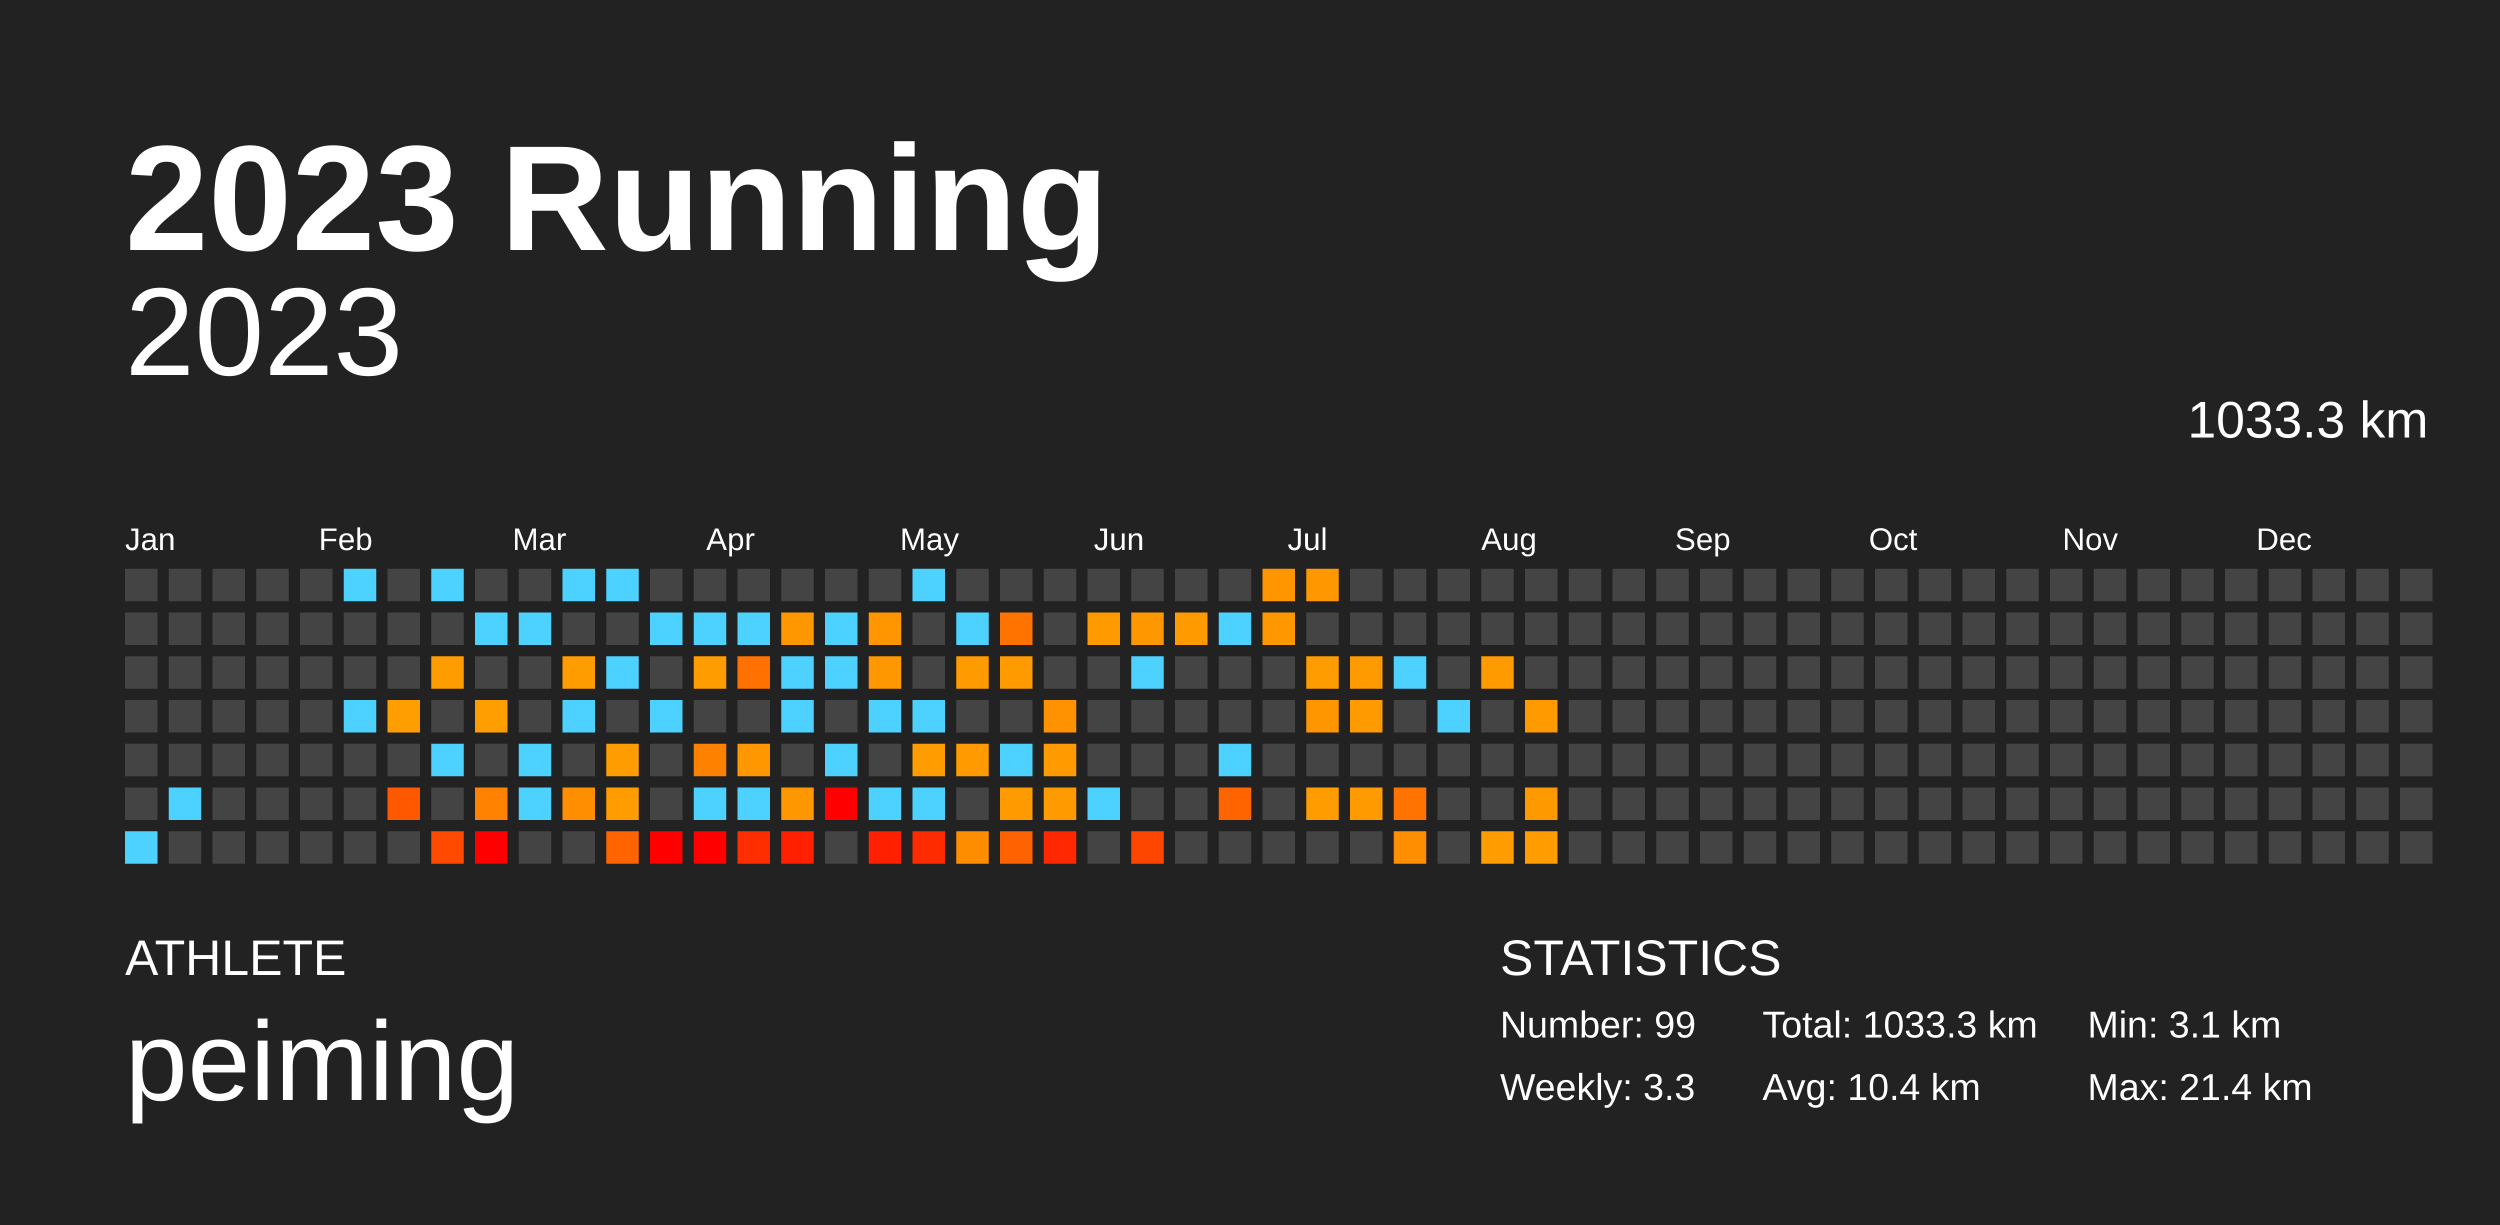
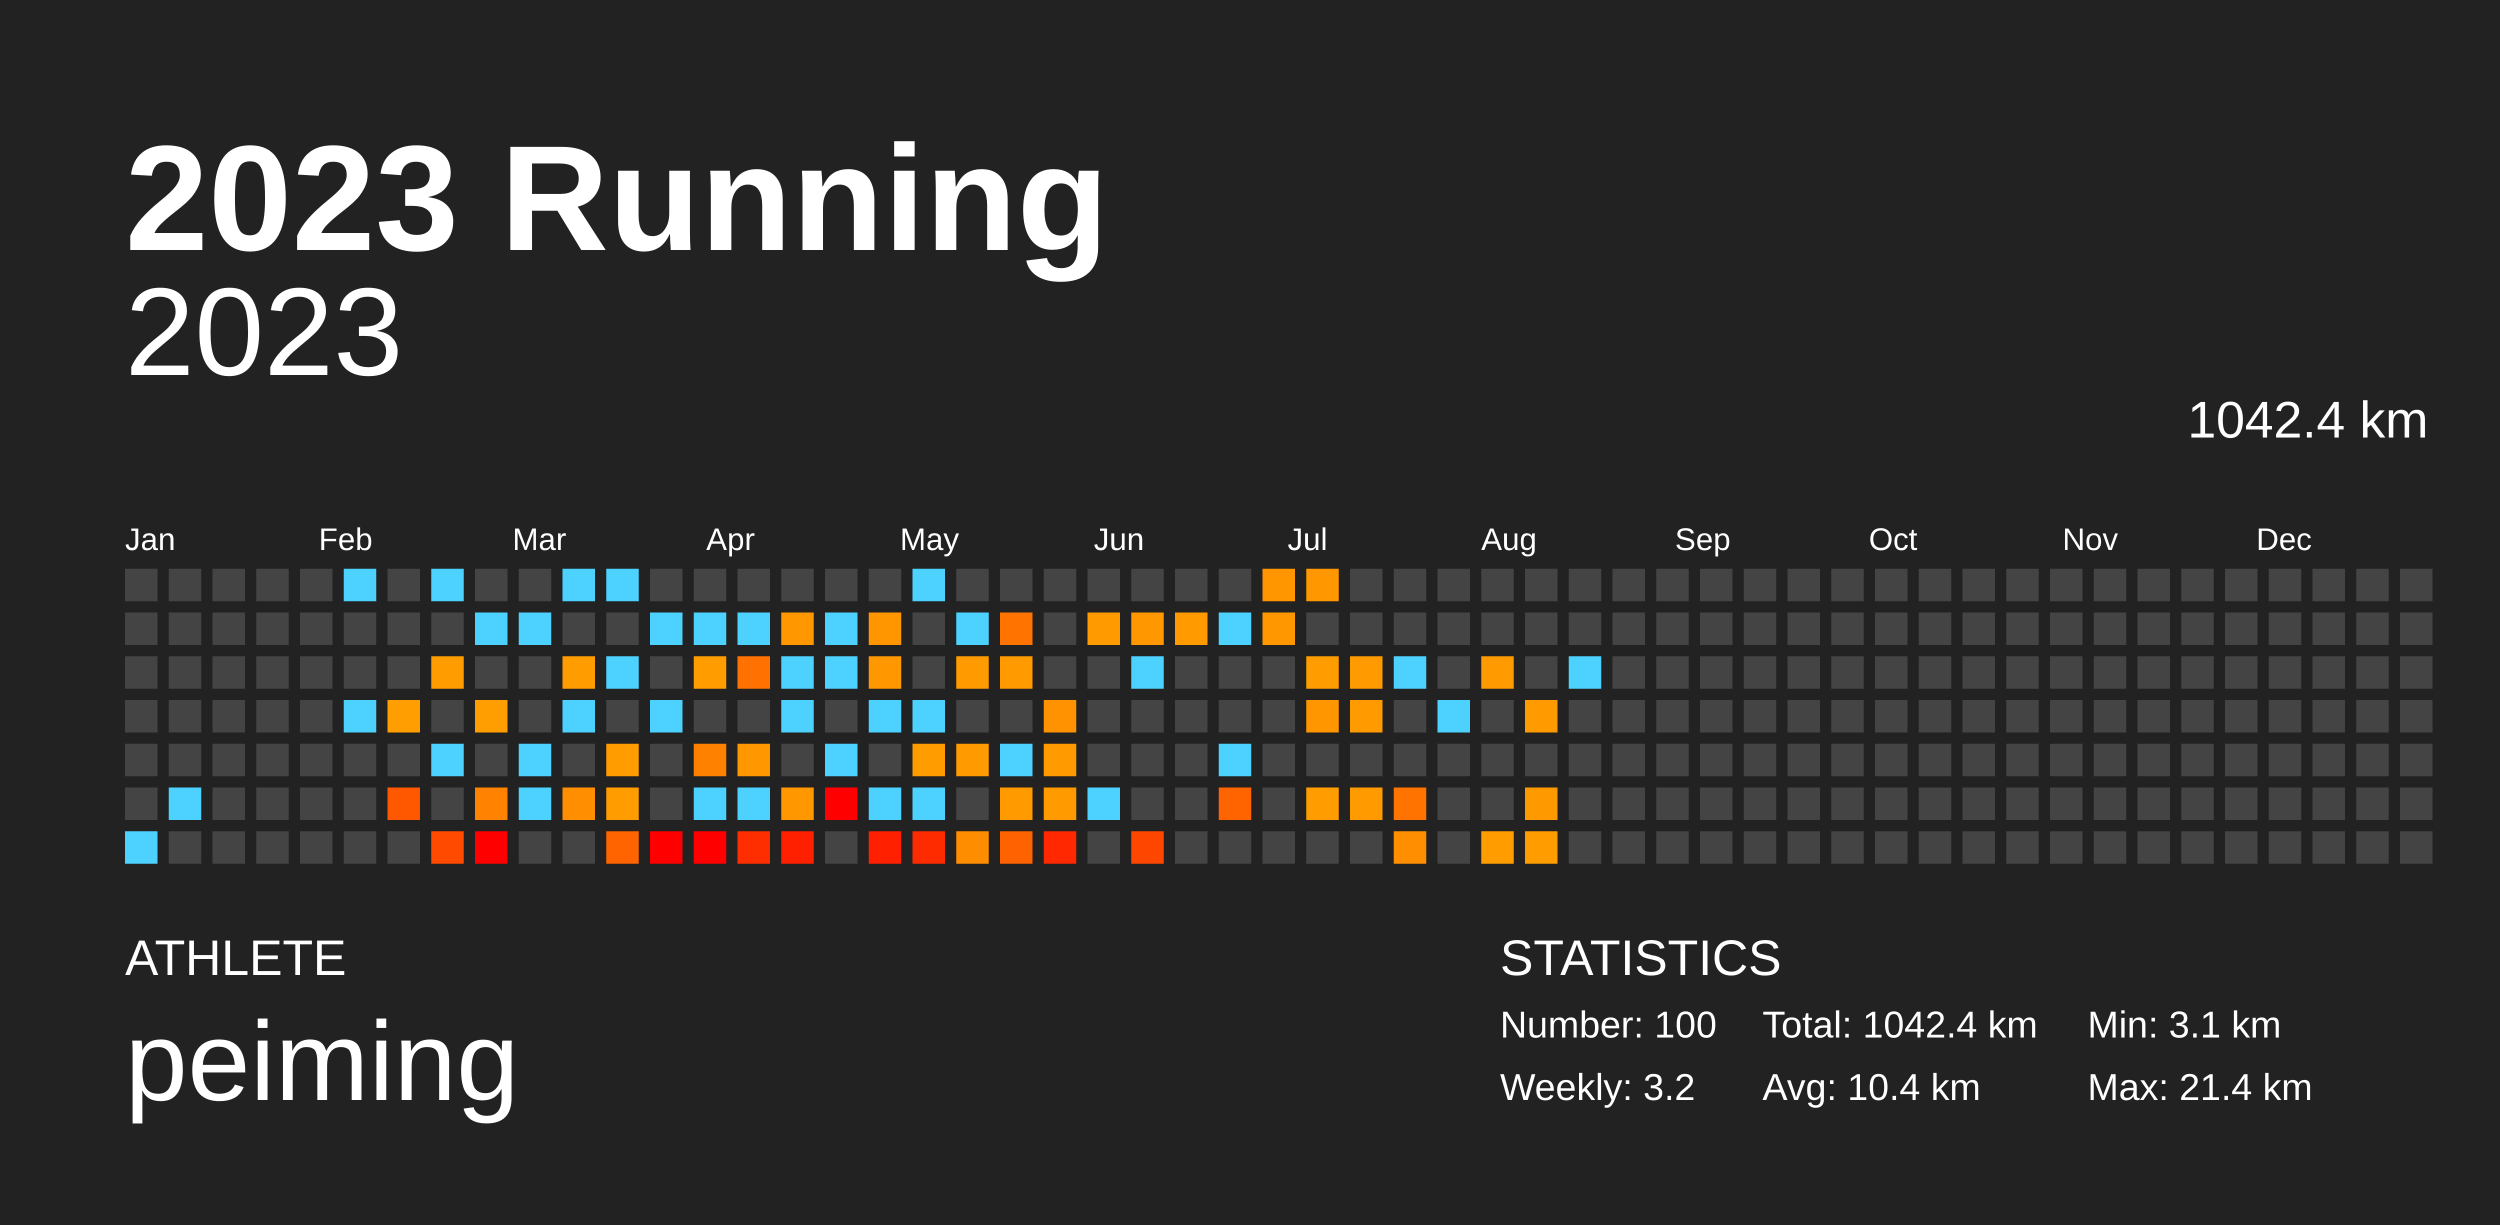
<svg xmlns="http://www.w3.org/2000/svg" baseProfile="full" height="98mm" version="1.1" viewBox="0,0,200,98" width="200mm">
  <defs />
  <rect fill="#222222" height="98" width="200" x="0" y="0" />
  <text fill="#FFFFFF" style="font-size:12px; font-family:Arial; font-weight:bold;" x="10" y="20">2023 Running</text>
  <text fill="#FFFFFF" style="font-size:4px; font-family:Arial" x="10" y="78">ATHLETE</text>
  <text fill="#FFFFFF" style="font-size:9px; font-family:Arial" x="10" y="88">peiming</text>
  <text fill="#FFFFFF" style="font-size:4px; font-family:Arial" x="120" y="78">STATISTICS</text>
-   <text fill="#FFFFFF" style="font-size:3px; font-family:Arial" x="120" y="83">Number: 99</text>
-   <text fill="#FFFFFF" style="font-size:3px; font-family:Arial" x="120" y="88">Weekly: 3.3</text>
-   <text fill="#FFFFFF" style="font-size:3px; font-family:Arial" x="141" y="83">Total: 1033.3 km</text>
+   <text fill="#FFFFFF" style="font-size:3px; font-family:Arial" x="120" y="83">Number: 100</text>
+   <text fill="#FFFFFF" style="font-size:3px; font-family:Arial" x="120" y="88">Weekly: 3.2</text>
+   <text fill="#FFFFFF" style="font-size:3px; font-family:Arial" x="141" y="83">Total: 1042.4 km</text>
  <text fill="#FFFFFF" style="font-size:3px; font-family:Arial" x="141" y="88">Avg: 10.4 km</text>
  <text fill="#FFFFFF" style="font-size:3px; font-family:Arial" x="167" y="83">Min: 3.1 km</text>
  <text fill="#FFFFFF" style="font-size:3px; font-family:Arial" x="167" y="88">Max: 21.4 km</text>
  <text alignment-baseline="hanging" fill="#FFFFFF" style="font-size:10.0px; font-family:Arial;" x="10" y="30">2023</text>
-   <text alignment-baseline="hanging" fill="#FFFFFF" style="font-size:4.125px; font-family:Arial;" x="175" y="35">1033.3 km</text>
+   <text alignment-baseline="hanging" fill="#FFFFFF" style="font-size:4.125px; font-family:Arial;" x="175" y="35">1042.4 km</text>
  <text fill="#FFFFFF" style="font-size:2.5px; font-family:Arial" x="10.0" y="44">Jan</text>
  <text fill="#FFFFFF" style="font-size:2.5px; font-family:Arial" x="25.5" y="44">Feb</text>
  <text fill="#FFFFFF" style="font-size:2.5px; font-family:Arial" x="41.0" y="44">Mar</text>
  <text fill="#FFFFFF" style="font-size:2.5px; font-family:Arial" x="56.5" y="44">Apr</text>
  <text fill="#FFFFFF" style="font-size:2.5px; font-family:Arial" x="72.0" y="44">May</text>
  <text fill="#FFFFFF" style="font-size:2.5px; font-family:Arial" x="87.5" y="44">Jun</text>
  <text fill="#FFFFFF" style="font-size:2.5px; font-family:Arial" x="103.0" y="44">Jul</text>
  <text fill="#FFFFFF" style="font-size:2.5px; font-family:Arial" x="118.5" y="44">Aug</text>
  <text fill="#FFFFFF" style="font-size:2.5px; font-family:Arial" x="134.0" y="44">Sep</text>
  <text fill="#FFFFFF" style="font-size:2.5px; font-family:Arial" x="149.5" y="44">Oct</text>
  <text fill="#FFFFFF" style="font-size:2.5px; font-family:Arial" x="165.0" y="44">Nov</text>
  <text fill="#FFFFFF" style="font-size:2.5px; font-family:Arial" x="180.5" y="44">Dec</text>
  <rect fill="#444444" height="2.6" width="2.6" x="10.0" y="45.5" />
  <rect fill="#444444" height="2.6" width="2.6" x="10.0" y="49.0" />
  <rect fill="#444444" height="2.6" width="2.6" x="10.0" y="52.5" />
  <rect fill="#444444" height="2.6" width="2.6" x="10.0" y="56.0" />
  <rect fill="#444444" height="2.6" width="2.6" x="10.0" y="59.5" />
  <rect fill="#444444" height="2.6" width="2.6" x="10.0" y="63.0" />
  <rect fill="#4dd2ff" height="2.6" width="2.6" x="10.0" y="66.5" />
  <rect fill="#444444" height="2.6" width="2.6" x="13.5" y="45.5" />
  <rect fill="#444444" height="2.6" width="2.6" x="13.5" y="49.0" />
  <rect fill="#444444" height="2.6" width="2.6" x="13.5" y="52.5" />
  <rect fill="#444444" height="2.6" width="2.6" x="13.5" y="56.0" />
  <rect fill="#444444" height="2.6" width="2.6" x="13.5" y="59.5" />
  <rect fill="#4dd2ff" height="2.6" width="2.6" x="13.5" y="63.0" />
  <rect fill="#444444" height="2.6" width="2.6" x="13.5" y="66.5" />
  <rect fill="#444444" height="2.6" width="2.6" x="17.0" y="45.5" />
  <rect fill="#444444" height="2.6" width="2.6" x="17.0" y="49.0" />
  <rect fill="#444444" height="2.6" width="2.6" x="17.0" y="52.5" />
  <rect fill="#444444" height="2.6" width="2.6" x="17.0" y="56.0" />
  <rect fill="#444444" height="2.6" width="2.6" x="17.0" y="59.5" />
  <rect fill="#444444" height="2.6" width="2.6" x="17.0" y="63.0" />
  <rect fill="#444444" height="2.6" width="2.6" x="17.0" y="66.5" />
  <rect fill="#444444" height="2.6" width="2.6" x="20.5" y="45.5" />
  <rect fill="#444444" height="2.6" width="2.6" x="20.5" y="49.0" />
  <rect fill="#444444" height="2.6" width="2.6" x="20.5" y="52.5" />
  <rect fill="#444444" height="2.6" width="2.6" x="20.5" y="56.0" />
  <rect fill="#444444" height="2.6" width="2.6" x="20.5" y="59.5" />
  <rect fill="#444444" height="2.6" width="2.6" x="20.5" y="63.0" />
  <rect fill="#444444" height="2.6" width="2.6" x="20.5" y="66.5" />
  <rect fill="#444444" height="2.6" width="2.6" x="24.0" y="45.5" />
  <rect fill="#444444" height="2.6" width="2.6" x="24.0" y="49.0" />
  <rect fill="#444444" height="2.6" width="2.6" x="24.0" y="52.5" />
  <rect fill="#444444" height="2.6" width="2.6" x="24.0" y="56.0" />
  <rect fill="#444444" height="2.6" width="2.6" x="24.0" y="59.5" />
  <rect fill="#444444" height="2.6" width="2.6" x="24.0" y="63.0" />
  <rect fill="#444444" height="2.6" width="2.6" x="24.0" y="66.5" />
  <rect fill="#4dd2ff" height="2.6" width="2.6" x="27.5" y="45.5" />
  <rect fill="#444444" height="2.6" width="2.6" x="27.5" y="49.0" />
  <rect fill="#444444" height="2.6" width="2.6" x="27.5" y="52.5" />
  <rect fill="#4dd2ff" height="2.6" width="2.6" x="27.5" y="56.0" />
  <rect fill="#444444" height="2.6" width="2.6" x="27.5" y="59.5" />
  <rect fill="#444444" height="2.6" width="2.6" x="27.5" y="63.0" />
  <rect fill="#444444" height="2.6" width="2.6" x="27.5" y="66.5" />
  <rect fill="#444444" height="2.6" width="2.6" x="31.0" y="45.5" />
  <rect fill="#444444" height="2.6" width="2.6" x="31.0" y="49.0" />
  <rect fill="#444444" height="2.6" width="2.6" x="31.0" y="52.5" />
  <rect fill="#ff9e00" height="2.6" width="2.6" x="31.0" y="56.0" />
  <rect fill="#444444" height="2.6" width="2.6" x="31.0" y="59.5" />
  <rect fill="#ff5800" height="2.6" width="2.6" x="31.0" y="63.0" />
  <rect fill="#444444" height="2.6" width="2.6" x="31.0" y="66.5" />
  <rect fill="#4dd2ff" height="2.6" width="2.6" x="34.5" y="45.5" />
  <rect fill="#444444" height="2.6" width="2.6" x="34.5" y="49.0" />
  <rect fill="#ff9c00" height="2.6" width="2.6" x="34.5" y="52.5" />
  <rect fill="#444444" height="2.6" width="2.6" x="34.5" y="56.0" />
  <rect fill="#4dd2ff" height="2.6" width="2.6" x="34.5" y="59.5" />
  <rect fill="#444444" height="2.6" width="2.6" x="34.5" y="63.0" />
  <rect fill="#ff4a00" height="2.6" width="2.6" x="34.5" y="66.5" />
  <rect fill="#444444" height="2.6" width="2.6" x="38.0" y="45.5" />
  <rect fill="#4dd2ff" height="2.6" width="2.6" x="38.0" y="49.0" />
  <rect fill="#444444" height="2.6" width="2.6" x="38.0" y="52.5" />
  <rect fill="#ff9e00" height="2.6" width="2.6" x="38.0" y="56.0" />
  <rect fill="#444444" height="2.6" width="2.6" x="38.0" y="59.5" />
  <rect fill="#ff8200" height="2.6" width="2.6" x="38.0" y="63.0" />
  <rect fill="red" height="2.6" width="2.6" x="38.0" y="66.5" />
  <rect fill="#444444" height="2.6" width="2.6" x="41.5" y="45.5" />
  <rect fill="#4dd2ff" height="2.6" width="2.6" x="41.5" y="49.0" />
  <rect fill="#444444" height="2.6" width="2.6" x="41.5" y="52.5" />
  <rect fill="#444444" height="2.6" width="2.6" x="41.5" y="56.0" />
  <rect fill="#4dd2ff" height="2.6" width="2.6" x="41.5" y="59.5" />
  <rect fill="#4dd2ff" height="2.6" width="2.6" x="41.5" y="63.0" />
  <rect fill="#444444" height="2.6" width="2.6" x="41.5" y="66.5" />
  <rect fill="#4dd2ff" height="2.6" width="2.6" x="45.0" y="45.5" />
  <rect fill="#444444" height="2.6" width="2.6" x="45.0" y="49.0" />
  <rect fill="#ff9d00" height="2.6" width="2.6" x="45.0" y="52.5" />
  <rect fill="#4dd2ff" height="2.6" width="2.6" x="45.0" y="56.0" />
  <rect fill="#444444" height="2.6" width="2.6" x="45.0" y="59.5" />
  <rect fill="#ff8f00" height="2.6" width="2.6" x="45.0" y="63.0" />
  <rect fill="#444444" height="2.6" width="2.6" x="45.0" y="66.5" />
  <rect fill="#4dd2ff" height="2.6" width="2.6" x="48.5" y="45.5" />
  <rect fill="#444444" height="2.6" width="2.6" x="48.5" y="49.0" />
  <rect fill="#4dd2ff" height="2.6" width="2.6" x="48.5" y="52.5" />
  <rect fill="#444444" height="2.6" width="2.6" x="48.5" y="56.0" />
  <rect fill="#ff9d00" height="2.6" width="2.6" x="48.5" y="59.5" />
  <rect fill="#ff9d00" height="2.6" width="2.6" x="48.5" y="63.0" />
  <rect fill="#ff6400" height="2.6" width="2.6" x="48.5" y="66.5" />
  <rect fill="#444444" height="2.6" width="2.6" x="52.0" y="45.5" />
  <rect fill="#4dd2ff" height="2.6" width="2.6" x="52.0" y="49.0" />
  <rect fill="#444444" height="2.6" width="2.6" x="52.0" y="52.5" />
  <rect fill="#4dd2ff" height="2.6" width="2.6" x="52.0" y="56.0" />
  <rect fill="#444444" height="2.6" width="2.6" x="52.0" y="59.5" />
  <rect fill="#444444" height="2.6" width="2.6" x="52.0" y="63.0" />
  <rect fill="red" height="2.6" width="2.6" x="52.0" y="66.5" />
  <rect fill="#444444" height="2.6" width="2.6" x="55.5" y="45.5" />
  <rect fill="#4dd2ff" height="2.6" width="2.6" x="55.5" y="49.0" />
  <rect fill="#ff9d00" height="2.6" width="2.6" x="55.5" y="52.5" />
  <rect fill="#444444" height="2.6" width="2.6" x="55.5" y="56.0" />
  <rect fill="#ff8100" height="2.6" width="2.6" x="55.5" y="59.5" />
  <rect fill="#4dd2ff" height="2.6" width="2.6" x="55.5" y="63.0" />
  <rect fill="red" height="2.6" width="2.6" x="55.5" y="66.5" />
  <rect fill="#444444" height="2.6" width="2.6" x="59.0" y="45.5" />
  <rect fill="#4dd2ff" height="2.6" width="2.6" x="59.0" y="49.0" />
  <rect fill="#ff7100" height="2.6" width="2.6" x="59.0" y="52.5" />
  <rect fill="#444444" height="2.6" width="2.6" x="59.0" y="56.0" />
  <rect fill="#ff9700" height="2.6" width="2.6" x="59.0" y="59.5" />
  <rect fill="#4dd2ff" height="2.6" width="2.6" x="59.0" y="63.0" />
  <rect fill="#ff2e00" height="2.6" width="2.6" x="59.0" y="66.5" />
  <rect fill="#444444" height="2.6" width="2.6" x="62.5" y="45.5" />
  <rect fill="#ff9700" height="2.6" width="2.6" x="62.5" y="49.0" />
  <rect fill="#4dd2ff" height="2.6" width="2.6" x="62.5" y="52.5" />
  <rect fill="#4dd2ff" height="2.6" width="2.6" x="62.5" y="56.0" />
  <rect fill="#444444" height="2.6" width="2.6" x="62.5" y="59.5" />
  <rect fill="#ff9800" height="2.6" width="2.6" x="62.5" y="63.0" />
  <rect fill="#ff2000" height="2.6" width="2.6" x="62.5" y="66.5" />
  <rect fill="#444444" height="2.6" width="2.6" x="66.0" y="45.5" />
  <rect fill="#4dd2ff" height="2.6" width="2.6" x="66.0" y="49.0" />
  <rect fill="#4dd2ff" height="2.6" width="2.6" x="66.0" y="52.5" />
  <rect fill="#444444" height="2.6" width="2.6" x="66.0" y="56.0" />
  <rect fill="#4dd2ff" height="2.6" width="2.6" x="66.0" y="59.5" />
  <rect fill="red" height="2.6" width="2.6" x="66.0" y="63.0" />
  <rect fill="#444444" height="2.6" width="2.6" x="66.0" y="66.5" />
  <rect fill="#444444" height="2.6" width="2.6" x="69.5" y="45.5" />
  <rect fill="#ff9600" height="2.6" width="2.6" x="69.5" y="49.0" />
  <rect fill="#ff9800" height="2.6" width="2.6" x="69.5" y="52.5" />
  <rect fill="#4dd2ff" height="2.6" width="2.6" x="69.5" y="56.0" />
  <rect fill="#444444" height="2.6" width="2.6" x="69.5" y="59.5" />
  <rect fill="#4dd2ff" height="2.6" width="2.6" x="69.5" y="63.0" />
  <rect fill="#ff2000" height="2.6" width="2.6" x="69.5" y="66.5" />
  <rect fill="#4dd2ff" height="2.6" width="2.6" x="73.0" y="45.5" />
  <rect fill="#444444" height="2.6" width="2.6" x="73.0" y="49.0" />
  <rect fill="#444444" height="2.6" width="2.6" x="73.0" y="52.5" />
  <rect fill="#4dd2ff" height="2.6" width="2.6" x="73.0" y="56.0" />
  <rect fill="#ff9c00" height="2.6" width="2.6" x="73.0" y="59.5" />
  <rect fill="#4dd2ff" height="2.6" width="2.6" x="73.0" y="63.0" />
  <rect fill="#ff2b00" height="2.6" width="2.6" x="73.0" y="66.5" />
  <rect fill="#444444" height="2.6" width="2.6" x="76.5" y="45.5" />
  <rect fill="#4dd2ff" height="2.6" width="2.6" x="76.5" y="49.0" />
  <rect fill="#ff9b00" height="2.6" width="2.6" x="76.5" y="52.5" />
  <rect fill="#444444" height="2.6" width="2.6" x="76.5" y="56.0" />
  <rect fill="#ff9a00" height="2.6" width="2.6" x="76.5" y="59.5" />
  <rect fill="#444444" height="2.6" width="2.6" x="76.5" y="63.0" />
  <rect fill="#ff8d00" height="2.6" width="2.6" x="76.5" y="66.5" />
  <rect fill="#444444" height="2.6" width="2.6" x="80.0" y="45.5" />
  <rect fill="#ff7300" height="2.6" width="2.6" x="80.0" y="49.0" />
  <rect fill="#ff9a00" height="2.6" width="2.6" x="80.0" y="52.5" />
  <rect fill="#444444" height="2.6" width="2.6" x="80.0" y="56.0" />
  <rect fill="#4dd2ff" height="2.6" width="2.6" x="80.0" y="59.5" />
  <rect fill="#ff9a00" height="2.6" width="2.6" x="80.0" y="63.0" />
  <rect fill="#ff6200" height="2.6" width="2.6" x="80.0" y="66.5" />
  <rect fill="#444444" height="2.6" width="2.6" x="83.5" y="45.5" />
  <rect fill="#444444" height="2.6" width="2.6" x="83.5" y="49.0" />
  <rect fill="#444444" height="2.6" width="2.6" x="83.5" y="52.5" />
  <rect fill="#ff9200" height="2.6" width="2.6" x="83.5" y="56.0" />
  <rect fill="#ff9b00" height="2.6" width="2.6" x="83.5" y="59.5" />
  <rect fill="#ff9a00" height="2.6" width="2.6" x="83.5" y="63.0" />
  <rect fill="#ff2800" height="2.6" width="2.6" x="83.5" y="66.5" />
  <rect fill="#444444" height="2.6" width="2.6" x="87.0" y="45.5" />
  <rect fill="#ff9a00" height="2.6" width="2.6" x="87.0" y="49.0" />
  <rect fill="#444444" height="2.6" width="2.6" x="87.0" y="52.5" />
  <rect fill="#444444" height="2.6" width="2.6" x="87.0" y="56.0" />
  <rect fill="#444444" height="2.6" width="2.6" x="87.0" y="59.5" />
  <rect fill="#4dd2ff" height="2.6" width="2.6" x="87.0" y="63.0" />
  <rect fill="#444444" height="2.6" width="2.6" x="87.0" y="66.5" />
  <rect fill="#444444" height="2.6" width="2.6" x="90.5" y="45.5" />
  <rect fill="#ff9800" height="2.6" width="2.6" x="90.5" y="49.0" />
  <rect fill="#4dd2ff" height="2.6" width="2.6" x="90.5" y="52.5" />
  <rect fill="#444444" height="2.6" width="2.6" x="90.5" y="56.0" />
  <rect fill="#444444" height="2.6" width="2.6" x="90.5" y="59.5" />
  <rect fill="#444444" height="2.6" width="2.6" x="90.5" y="63.0" />
  <rect fill="#ff4600" height="2.6" width="2.6" x="90.5" y="66.5" />
  <rect fill="#444444" height="2.6" width="2.6" x="94.0" y="45.5" />
  <rect fill="#ff9a00" height="2.6" width="2.6" x="94.0" y="49.0" />
  <rect fill="#444444" height="2.6" width="2.6" x="94.0" y="52.5" />
  <rect fill="#444444" height="2.6" width="2.6" x="94.0" y="56.0" />
  <rect fill="#444444" height="2.6" width="2.6" x="94.0" y="59.5" />
  <rect fill="#444444" height="2.6" width="2.6" x="94.0" y="63.0" />
  <rect fill="#444444" height="2.6" width="2.6" x="94.0" y="66.5" />
  <rect fill="#444444" height="2.6" width="2.6" x="97.5" y="45.5" />
  <rect fill="#4dd2ff" height="2.6" width="2.6" x="97.5" y="49.0" />
  <rect fill="#444444" height="2.6" width="2.6" x="97.5" y="52.5" />
  <rect fill="#444444" height="2.6" width="2.6" x="97.5" y="56.0" />
  <rect fill="#4dd2ff" height="2.6" width="2.6" x="97.5" y="59.5" />
  <rect fill="#ff6400" height="2.6" width="2.6" x="97.5" y="63.0" />
  <rect fill="#444444" height="2.6" width="2.6" x="97.5" y="66.5" />
  <rect fill="#ff9600" height="2.6" width="2.6" x="101.0" y="45.5" />
  <rect fill="#ff9800" height="2.6" width="2.6" x="101.0" y="49.0" />
  <rect fill="#444444" height="2.6" width="2.6" x="101.0" y="52.5" />
  <rect fill="#444444" height="2.6" width="2.6" x="101.0" y="56.0" />
  <rect fill="#444444" height="2.6" width="2.6" x="101.0" y="59.5" />
  <rect fill="#444444" height="2.6" width="2.6" x="101.0" y="63.0" />
  <rect fill="#444444" height="2.6" width="2.6" x="101.0" y="66.5" />
  <rect fill="#ff9700" height="2.6" width="2.6" x="104.5" y="45.5" />
  <rect fill="#444444" height="2.6" width="2.6" x="104.5" y="49.0" />
  <rect fill="#ff9c00" height="2.6" width="2.6" x="104.5" y="52.5" />
  <rect fill="#ff9600" height="2.6" width="2.6" x="104.5" y="56.0" />
  <rect fill="#444444" height="2.6" width="2.6" x="104.5" y="59.5" />
  <rect fill="#ff9d00" height="2.6" width="2.6" x="104.5" y="63.0" />
  <rect fill="#444444" height="2.6" width="2.6" x="104.5" y="66.5" />
  <rect fill="#444444" height="2.6" width="2.6" x="108.0" y="45.5" />
  <rect fill="#444444" height="2.6" width="2.6" x="108.0" y="49.0" />
  <rect fill="#ff9a00" height="2.6" width="2.6" x="108.0" y="52.5" />
  <rect fill="#ff9a00" height="2.6" width="2.6" x="108.0" y="56.0" />
  <rect fill="#444444" height="2.6" width="2.6" x="108.0" y="59.5" />
  <rect fill="#ff9a00" height="2.6" width="2.6" x="108.0" y="63.0" />
  <rect fill="#444444" height="2.6" width="2.6" x="108.0" y="66.5" />
  <rect fill="#444444" height="2.6" width="2.6" x="111.5" y="45.5" />
  <rect fill="#444444" height="2.6" width="2.6" x="111.5" y="49.0" />
  <rect fill="#4dd2ff" height="2.6" width="2.6" x="111.5" y="52.5" />
  <rect fill="#444444" height="2.6" width="2.6" x="111.5" y="56.0" />
  <rect fill="#444444" height="2.6" width="2.6" x="111.5" y="59.5" />
  <rect fill="#ff7300" height="2.6" width="2.6" x="111.5" y="63.0" />
  <rect fill="#ff8f00" height="2.6" width="2.6" x="111.5" y="66.5" />
  <rect fill="#444444" height="2.6" width="2.6" x="115.0" y="45.5" />
  <rect fill="#444444" height="2.6" width="2.6" x="115.0" y="49.0" />
  <rect fill="#444444" height="2.6" width="2.6" x="115.0" y="52.5" />
  <rect fill="#4dd2ff" height="2.6" width="2.6" x="115.0" y="56.0" />
  <rect fill="#444444" height="2.6" width="2.6" x="115.0" y="59.5" />
  <rect fill="#444444" height="2.6" width="2.6" x="115.0" y="63.0" />
  <rect fill="#444444" height="2.6" width="2.6" x="115.0" y="66.5" />
  <rect fill="#444444" height="2.6" width="2.6" x="118.5" y="45.5" />
  <rect fill="#444444" height="2.6" width="2.6" x="118.5" y="49.0" />
  <rect fill="#ff9a00" height="2.6" width="2.6" x="118.5" y="52.5" />
  <rect fill="#444444" height="2.6" width="2.6" x="118.5" y="56.0" />
  <rect fill="#444444" height="2.6" width="2.6" x="118.5" y="59.5" />
  <rect fill="#444444" height="2.6" width="2.6" x="118.5" y="63.0" />
  <rect fill="#ff9d00" height="2.6" width="2.6" x="118.5" y="66.5" />
  <rect fill="#444444" height="2.6" width="2.6" x="122.0" y="45.5" />
  <rect fill="#444444" height="2.6" width="2.6" x="122.0" y="49.0" />
  <rect fill="#444444" height="2.6" width="2.6" x="122.0" y="52.5" />
  <rect fill="#ff9a00" height="2.6" width="2.6" x="122.0" y="56.0" />
  <rect fill="#444444" height="2.6" width="2.6" x="122.0" y="59.5" />
  <rect fill="#ff9900" height="2.6" width="2.6" x="122.0" y="63.0" />
  <rect fill="#ff9c00" height="2.6" width="2.6" x="122.0" y="66.5" />
  <rect fill="#444444" height="2.6" width="2.6" x="125.5" y="45.5" />
  <rect fill="#444444" height="2.6" width="2.6" x="125.5" y="49.0" />
-   <rect fill="#444444" height="2.6" width="2.6" x="125.5" y="52.5" />
+   <rect fill="#4dd2ff" height="2.6" width="2.6" x="125.5" y="52.5" />
  <rect fill="#444444" height="2.6" width="2.6" x="125.5" y="56.0" />
  <rect fill="#444444" height="2.6" width="2.6" x="125.5" y="59.5" />
  <rect fill="#444444" height="2.6" width="2.6" x="125.5" y="63.0" />
  <rect fill="#444444" height="2.6" width="2.6" x="125.5" y="66.5" />
  <rect fill="#444444" height="2.6" width="2.6" x="129.0" y="45.5" />
  <rect fill="#444444" height="2.6" width="2.6" x="129.0" y="49.0" />
  <rect fill="#444444" height="2.6" width="2.6" x="129.0" y="52.5" />
  <rect fill="#444444" height="2.6" width="2.6" x="129.0" y="56.0" />
  <rect fill="#444444" height="2.6" width="2.6" x="129.0" y="59.5" />
  <rect fill="#444444" height="2.6" width="2.6" x="129.0" y="63.0" />
  <rect fill="#444444" height="2.6" width="2.6" x="129.0" y="66.5" />
  <rect fill="#444444" height="2.6" width="2.6" x="132.5" y="45.5" />
  <rect fill="#444444" height="2.6" width="2.6" x="132.5" y="49.0" />
  <rect fill="#444444" height="2.6" width="2.6" x="132.5" y="52.5" />
  <rect fill="#444444" height="2.6" width="2.6" x="132.5" y="56.0" />
  <rect fill="#444444" height="2.6" width="2.6" x="132.5" y="59.5" />
  <rect fill="#444444" height="2.6" width="2.6" x="132.5" y="63.0" />
  <rect fill="#444444" height="2.6" width="2.6" x="132.5" y="66.5" />
  <rect fill="#444444" height="2.6" width="2.6" x="136.0" y="45.5" />
  <rect fill="#444444" height="2.6" width="2.6" x="136.0" y="49.0" />
  <rect fill="#444444" height="2.6" width="2.6" x="136.0" y="52.5" />
  <rect fill="#444444" height="2.6" width="2.6" x="136.0" y="56.0" />
  <rect fill="#444444" height="2.6" width="2.6" x="136.0" y="59.5" />
  <rect fill="#444444" height="2.6" width="2.6" x="136.0" y="63.0" />
  <rect fill="#444444" height="2.6" width="2.6" x="136.0" y="66.5" />
  <rect fill="#444444" height="2.6" width="2.6" x="139.5" y="45.5" />
  <rect fill="#444444" height="2.6" width="2.6" x="139.5" y="49.0" />
  <rect fill="#444444" height="2.6" width="2.6" x="139.5" y="52.5" />
  <rect fill="#444444" height="2.6" width="2.6" x="139.5" y="56.0" />
  <rect fill="#444444" height="2.6" width="2.6" x="139.5" y="59.5" />
  <rect fill="#444444" height="2.6" width="2.6" x="139.5" y="63.0" />
  <rect fill="#444444" height="2.6" width="2.6" x="139.5" y="66.5" />
  <rect fill="#444444" height="2.6" width="2.6" x="143.0" y="45.5" />
  <rect fill="#444444" height="2.6" width="2.6" x="143.0" y="49.0" />
  <rect fill="#444444" height="2.6" width="2.6" x="143.0" y="52.5" />
  <rect fill="#444444" height="2.6" width="2.6" x="143.0" y="56.0" />
  <rect fill="#444444" height="2.6" width="2.6" x="143.0" y="59.5" />
  <rect fill="#444444" height="2.6" width="2.6" x="143.0" y="63.0" />
  <rect fill="#444444" height="2.6" width="2.6" x="143.0" y="66.5" />
  <rect fill="#444444" height="2.6" width="2.6" x="146.5" y="45.5" />
  <rect fill="#444444" height="2.6" width="2.6" x="146.5" y="49.0" />
  <rect fill="#444444" height="2.6" width="2.6" x="146.5" y="52.5" />
  <rect fill="#444444" height="2.6" width="2.6" x="146.5" y="56.0" />
  <rect fill="#444444" height="2.6" width="2.6" x="146.5" y="59.5" />
  <rect fill="#444444" height="2.6" width="2.6" x="146.5" y="63.0" />
  <rect fill="#444444" height="2.6" width="2.6" x="146.5" y="66.5" />
  <rect fill="#444444" height="2.6" width="2.6" x="150.0" y="45.5" />
  <rect fill="#444444" height="2.6" width="2.6" x="150.0" y="49.0" />
  <rect fill="#444444" height="2.6" width="2.6" x="150.0" y="52.5" />
  <rect fill="#444444" height="2.6" width="2.6" x="150.0" y="56.0" />
  <rect fill="#444444" height="2.6" width="2.6" x="150.0" y="59.5" />
  <rect fill="#444444" height="2.6" width="2.6" x="150.0" y="63.0" />
  <rect fill="#444444" height="2.6" width="2.6" x="150.0" y="66.5" />
  <rect fill="#444444" height="2.6" width="2.6" x="153.5" y="45.5" />
  <rect fill="#444444" height="2.6" width="2.6" x="153.5" y="49.0" />
  <rect fill="#444444" height="2.6" width="2.6" x="153.5" y="52.5" />
  <rect fill="#444444" height="2.6" width="2.6" x="153.5" y="56.0" />
  <rect fill="#444444" height="2.6" width="2.6" x="153.5" y="59.5" />
  <rect fill="#444444" height="2.6" width="2.6" x="153.5" y="63.0" />
  <rect fill="#444444" height="2.6" width="2.6" x="153.5" y="66.5" />
  <rect fill="#444444" height="2.6" width="2.6" x="157.0" y="45.5" />
  <rect fill="#444444" height="2.6" width="2.6" x="157.0" y="49.0" />
  <rect fill="#444444" height="2.6" width="2.6" x="157.0" y="52.5" />
  <rect fill="#444444" height="2.6" width="2.6" x="157.0" y="56.0" />
  <rect fill="#444444" height="2.6" width="2.6" x="157.0" y="59.5" />
  <rect fill="#444444" height="2.6" width="2.6" x="157.0" y="63.0" />
  <rect fill="#444444" height="2.6" width="2.6" x="157.0" y="66.5" />
  <rect fill="#444444" height="2.6" width="2.6" x="160.5" y="45.5" />
  <rect fill="#444444" height="2.6" width="2.6" x="160.5" y="49.0" />
  <rect fill="#444444" height="2.6" width="2.6" x="160.5" y="52.5" />
  <rect fill="#444444" height="2.6" width="2.6" x="160.5" y="56.0" />
  <rect fill="#444444" height="2.6" width="2.6" x="160.5" y="59.5" />
  <rect fill="#444444" height="2.6" width="2.6" x="160.5" y="63.0" />
  <rect fill="#444444" height="2.6" width="2.6" x="160.5" y="66.5" />
  <rect fill="#444444" height="2.6" width="2.6" x="164.0" y="45.5" />
  <rect fill="#444444" height="2.6" width="2.6" x="164.0" y="49.0" />
  <rect fill="#444444" height="2.6" width="2.6" x="164.0" y="52.5" />
  <rect fill="#444444" height="2.6" width="2.6" x="164.0" y="56.0" />
  <rect fill="#444444" height="2.6" width="2.6" x="164.0" y="59.5" />
  <rect fill="#444444" height="2.6" width="2.6" x="164.0" y="63.0" />
  <rect fill="#444444" height="2.6" width="2.6" x="164.0" y="66.5" />
  <rect fill="#444444" height="2.6" width="2.6" x="167.5" y="45.5" />
  <rect fill="#444444" height="2.6" width="2.6" x="167.5" y="49.0" />
  <rect fill="#444444" height="2.6" width="2.6" x="167.5" y="52.5" />
  <rect fill="#444444" height="2.6" width="2.6" x="167.5" y="56.0" />
  <rect fill="#444444" height="2.6" width="2.6" x="167.5" y="59.5" />
  <rect fill="#444444" height="2.6" width="2.6" x="167.5" y="63.0" />
  <rect fill="#444444" height="2.6" width="2.6" x="167.5" y="66.5" />
  <rect fill="#444444" height="2.6" width="2.6" x="171.0" y="45.5" />
  <rect fill="#444444" height="2.6" width="2.6" x="171.0" y="49.0" />
  <rect fill="#444444" height="2.6" width="2.6" x="171.0" y="52.5" />
  <rect fill="#444444" height="2.6" width="2.6" x="171.0" y="56.0" />
  <rect fill="#444444" height="2.6" width="2.6" x="171.0" y="59.5" />
  <rect fill="#444444" height="2.6" width="2.6" x="171.0" y="63.0" />
  <rect fill="#444444" height="2.6" width="2.6" x="171.0" y="66.5" />
  <rect fill="#444444" height="2.6" width="2.6" x="174.5" y="45.5" />
  <rect fill="#444444" height="2.6" width="2.6" x="174.5" y="49.0" />
  <rect fill="#444444" height="2.6" width="2.6" x="174.5" y="52.5" />
  <rect fill="#444444" height="2.6" width="2.6" x="174.5" y="56.0" />
  <rect fill="#444444" height="2.6" width="2.6" x="174.5" y="59.5" />
  <rect fill="#444444" height="2.6" width="2.6" x="174.5" y="63.0" />
  <rect fill="#444444" height="2.6" width="2.6" x="174.5" y="66.5" />
  <rect fill="#444444" height="2.6" width="2.6" x="178.0" y="45.5" />
  <rect fill="#444444" height="2.6" width="2.6" x="178.0" y="49.0" />
  <rect fill="#444444" height="2.6" width="2.6" x="178.0" y="52.5" />
  <rect fill="#444444" height="2.6" width="2.6" x="178.0" y="56.0" />
  <rect fill="#444444" height="2.6" width="2.6" x="178.0" y="59.5" />
  <rect fill="#444444" height="2.6" width="2.6" x="178.0" y="63.0" />
  <rect fill="#444444" height="2.6" width="2.6" x="178.0" y="66.5" />
  <rect fill="#444444" height="2.6" width="2.6" x="181.5" y="45.5" />
  <rect fill="#444444" height="2.6" width="2.6" x="181.5" y="49.0" />
  <rect fill="#444444" height="2.6" width="2.6" x="181.5" y="52.5" />
  <rect fill="#444444" height="2.6" width="2.6" x="181.5" y="56.0" />
  <rect fill="#444444" height="2.6" width="2.6" x="181.5" y="59.5" />
  <rect fill="#444444" height="2.6" width="2.6" x="181.5" y="63.0" />
  <rect fill="#444444" height="2.6" width="2.6" x="181.5" y="66.5" />
  <rect fill="#444444" height="2.6" width="2.6" x="185.0" y="45.5" />
  <rect fill="#444444" height="2.6" width="2.6" x="185.0" y="49.0" />
  <rect fill="#444444" height="2.6" width="2.6" x="185.0" y="52.5" />
  <rect fill="#444444" height="2.6" width="2.6" x="185.0" y="56.0" />
  <rect fill="#444444" height="2.6" width="2.6" x="185.0" y="59.5" />
  <rect fill="#444444" height="2.6" width="2.6" x="185.0" y="63.0" />
  <rect fill="#444444" height="2.6" width="2.6" x="185.0" y="66.5" />
  <rect fill="#444444" height="2.6" width="2.6" x="188.5" y="45.5" />
  <rect fill="#444444" height="2.6" width="2.6" x="188.5" y="49.0" />
  <rect fill="#444444" height="2.6" width="2.6" x="188.5" y="52.5" />
  <rect fill="#444444" height="2.6" width="2.6" x="188.5" y="56.0" />
  <rect fill="#444444" height="2.6" width="2.6" x="188.5" y="59.5" />
  <rect fill="#444444" height="2.6" width="2.6" x="188.5" y="63.0" />
  <rect fill="#444444" height="2.6" width="2.6" x="188.5" y="66.5" />
  <rect fill="#444444" height="2.6" width="2.6" x="192.0" y="45.5" />
  <rect fill="#444444" height="2.6" width="2.6" x="192.0" y="49.0" />
  <rect fill="#444444" height="2.6" width="2.6" x="192.0" y="52.5" />
  <rect fill="#444444" height="2.6" width="2.6" x="192.0" y="56.0" />
  <rect fill="#444444" height="2.6" width="2.6" x="192.0" y="59.5" />
  <rect fill="#444444" height="2.6" width="2.6" x="192.0" y="63.0" />
  <rect fill="#444444" height="2.6" width="2.6" x="192.0" y="66.5" />
</svg>
